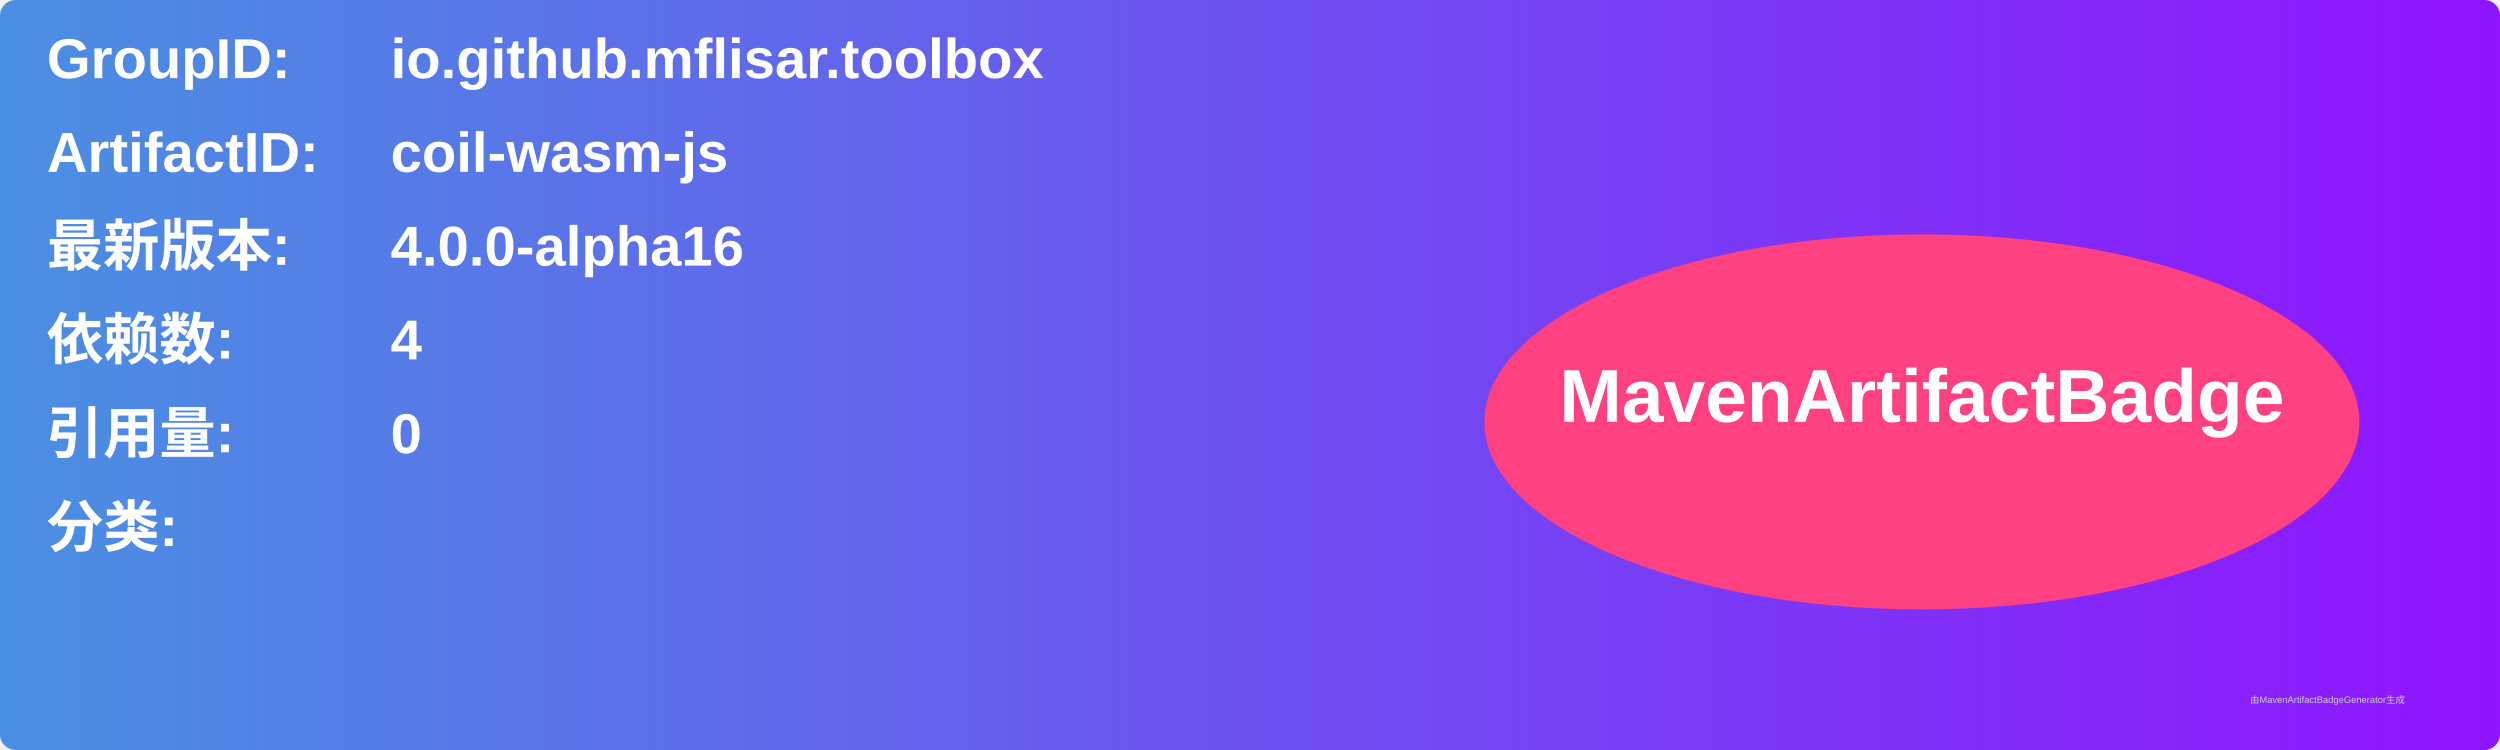
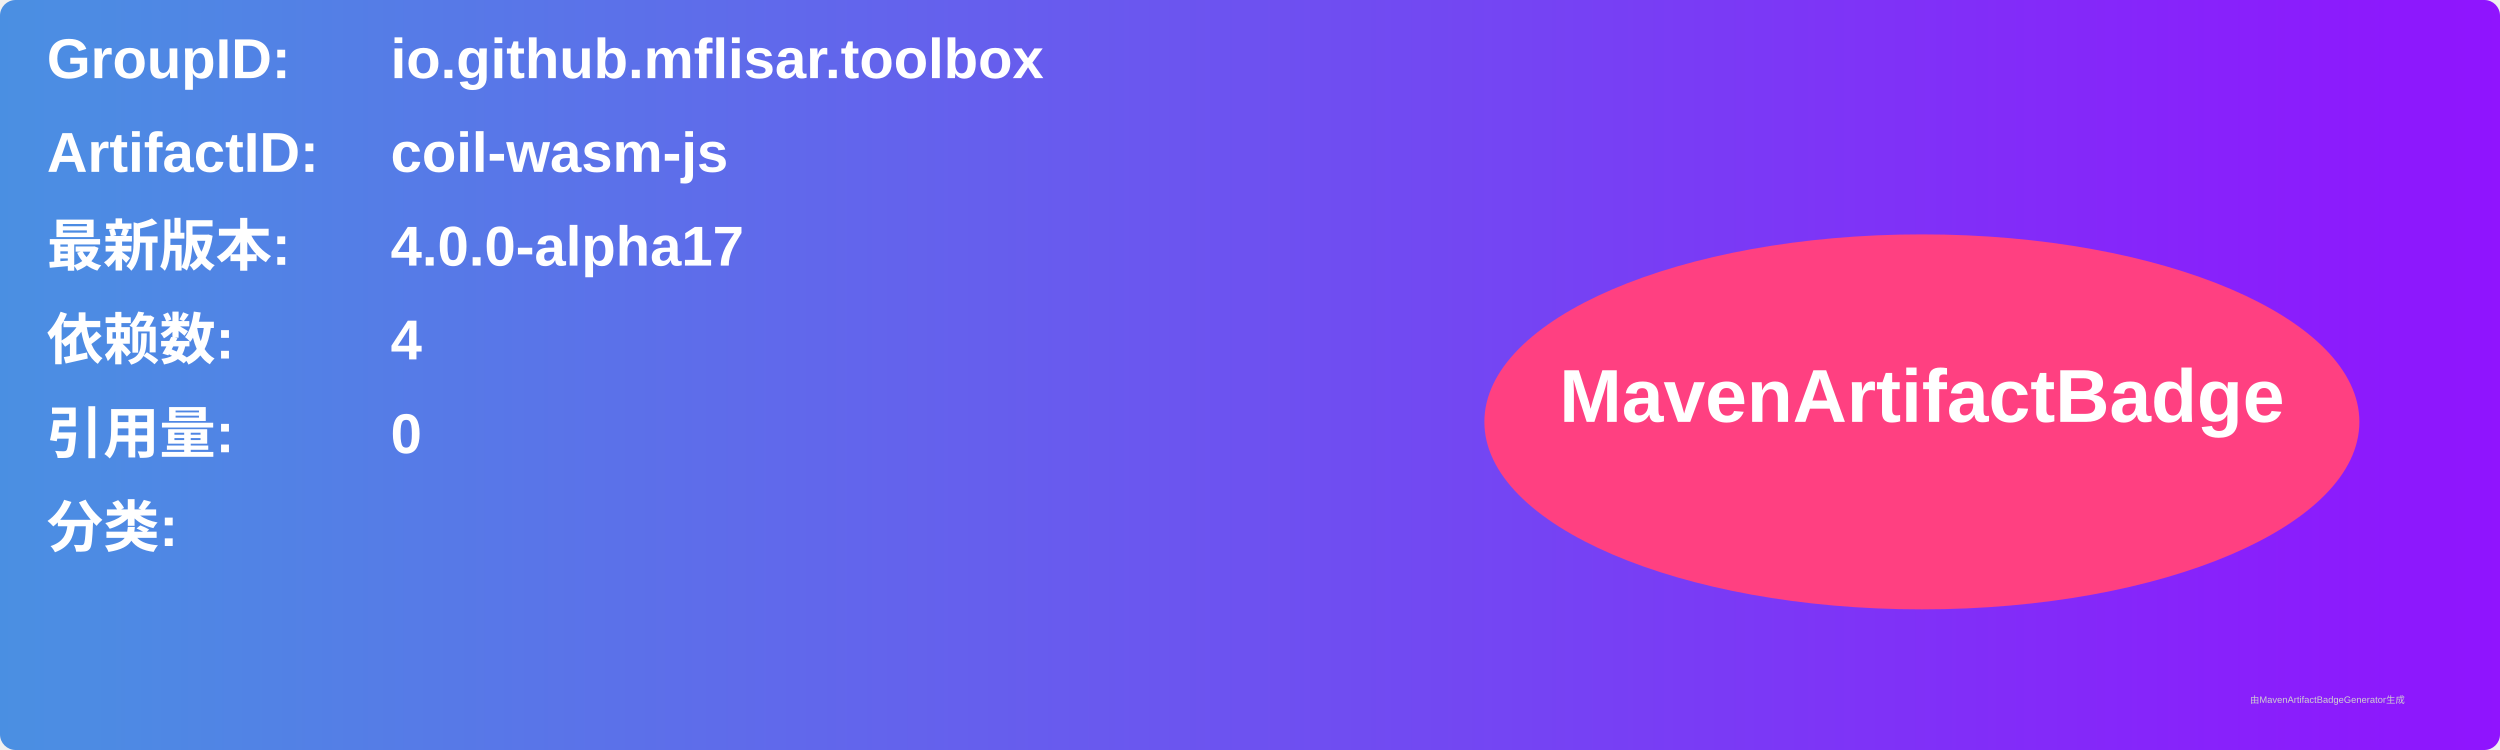
<svg xmlns="http://www.w3.org/2000/svg" width="800" height="240" viewBox="0 0 800 240">
  <linearGradient id="grad" x1="0%" y1="0%" x2="100%" y2="0%">
    <stop offset="0%" stop-color="#4a90e2" />
    <stop offset="100%" stop-color="#9013fe" />
  </linearGradient>
  <rect width="100%" height="100%" rx="5" ry="5" fill="url(#grad)" />
  <g transform="translate(15, 15)">
    <text x="0" y="10" font-family="Arial" font-size="18" fill="white" font-weight="bold" width="260">GroupID:</text>
    <text x="110" y="10" font-family="Arial" font-size="18" fill="white" font-weight="bold" width="460">io.github.mflisar.toolbox</text>
    <text x="0" y="40" font-family="Arial" font-size="18" fill="white" font-weight="bold" width="260">ArtifactID:</text>
    <text x="110" y="40" font-family="Arial" font-size="18" fill="white" font-weight="bold" width="460">coil-wasm-js</text>
    <text x="0" y="70" font-family="Arial" font-size="18" fill="white" font-weight="bold">最新版本:</text>
    <text x="110" y="70" font-family="Arial" font-size="18" fill="white" font-weight="bold">
-       <tspan font-weight="bold">4.0.0-alpha16</tspan>
+       <tspan font-weight="bold">4.0.0-alpha17</tspan>
    </text>
    <text x="0" y="100" font-family="Arial" font-size="18" fill="white" font-weight="bold">依赖数: </text>
    <text x="110" y="100" font-family="Arial" font-size="18" fill="white">
      <tspan font-weight="bold">4</tspan>
    </text>
    <text x="0" y="130" font-family="Arial" font-size="18" fill="white" font-weight="bold">引用量: </text>
    <text x="110" y="130" font-family="Arial" font-size="18" fill="white">
      <tspan font-weight="bold">0</tspan>
    </text>
    <text x="0" y="160" font-family="Arial" font-size="18" fill="white" font-weight="bold">分类:</text>
    <text x="10" y="190" font-family="Arial" font-size="10" fill="white">
      <tspan font-weight="bold" />
    </text>
    <ellipse cx="600" cy="120" rx="140" ry="60" fill="#ff4081" />
    <text x="600" y="120" text-anchor="middle" font-family="Arial" font-size="24" fill="white" font-weight="bold">MavenArtifactBadge</text>
  </g>
  <text x="720" y="225" font-family="Arial" font-size="3" fill="#d0d0d0">由MavenArtifactBadgeGenerator生成</text>
</svg>
